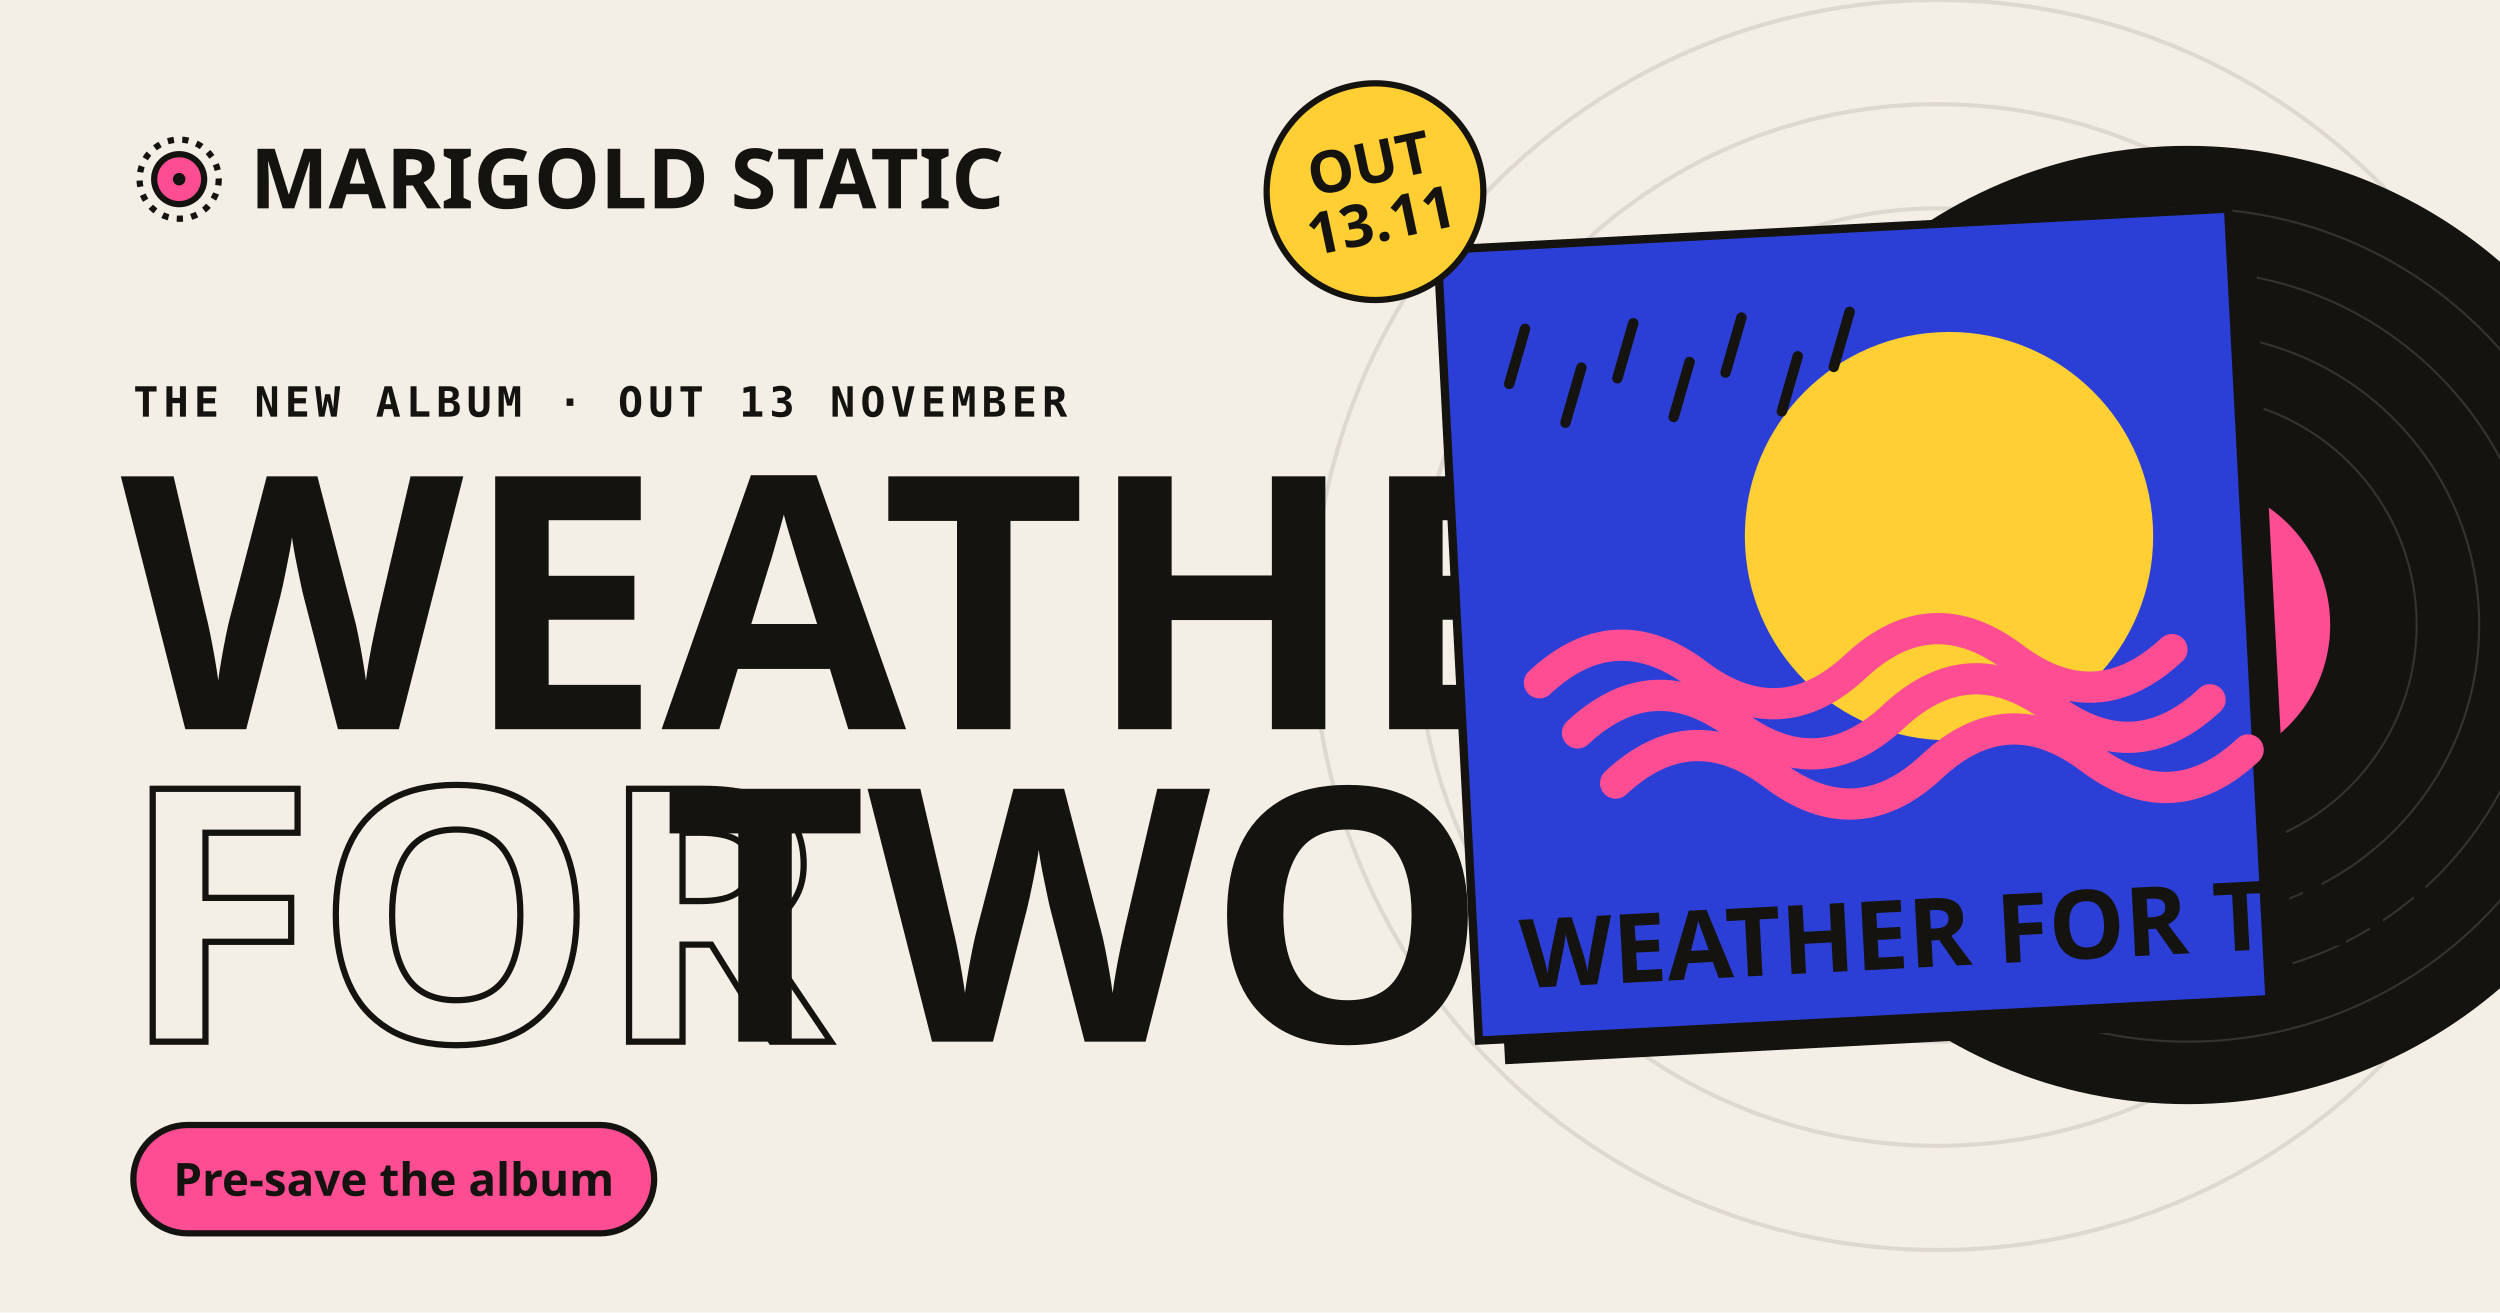
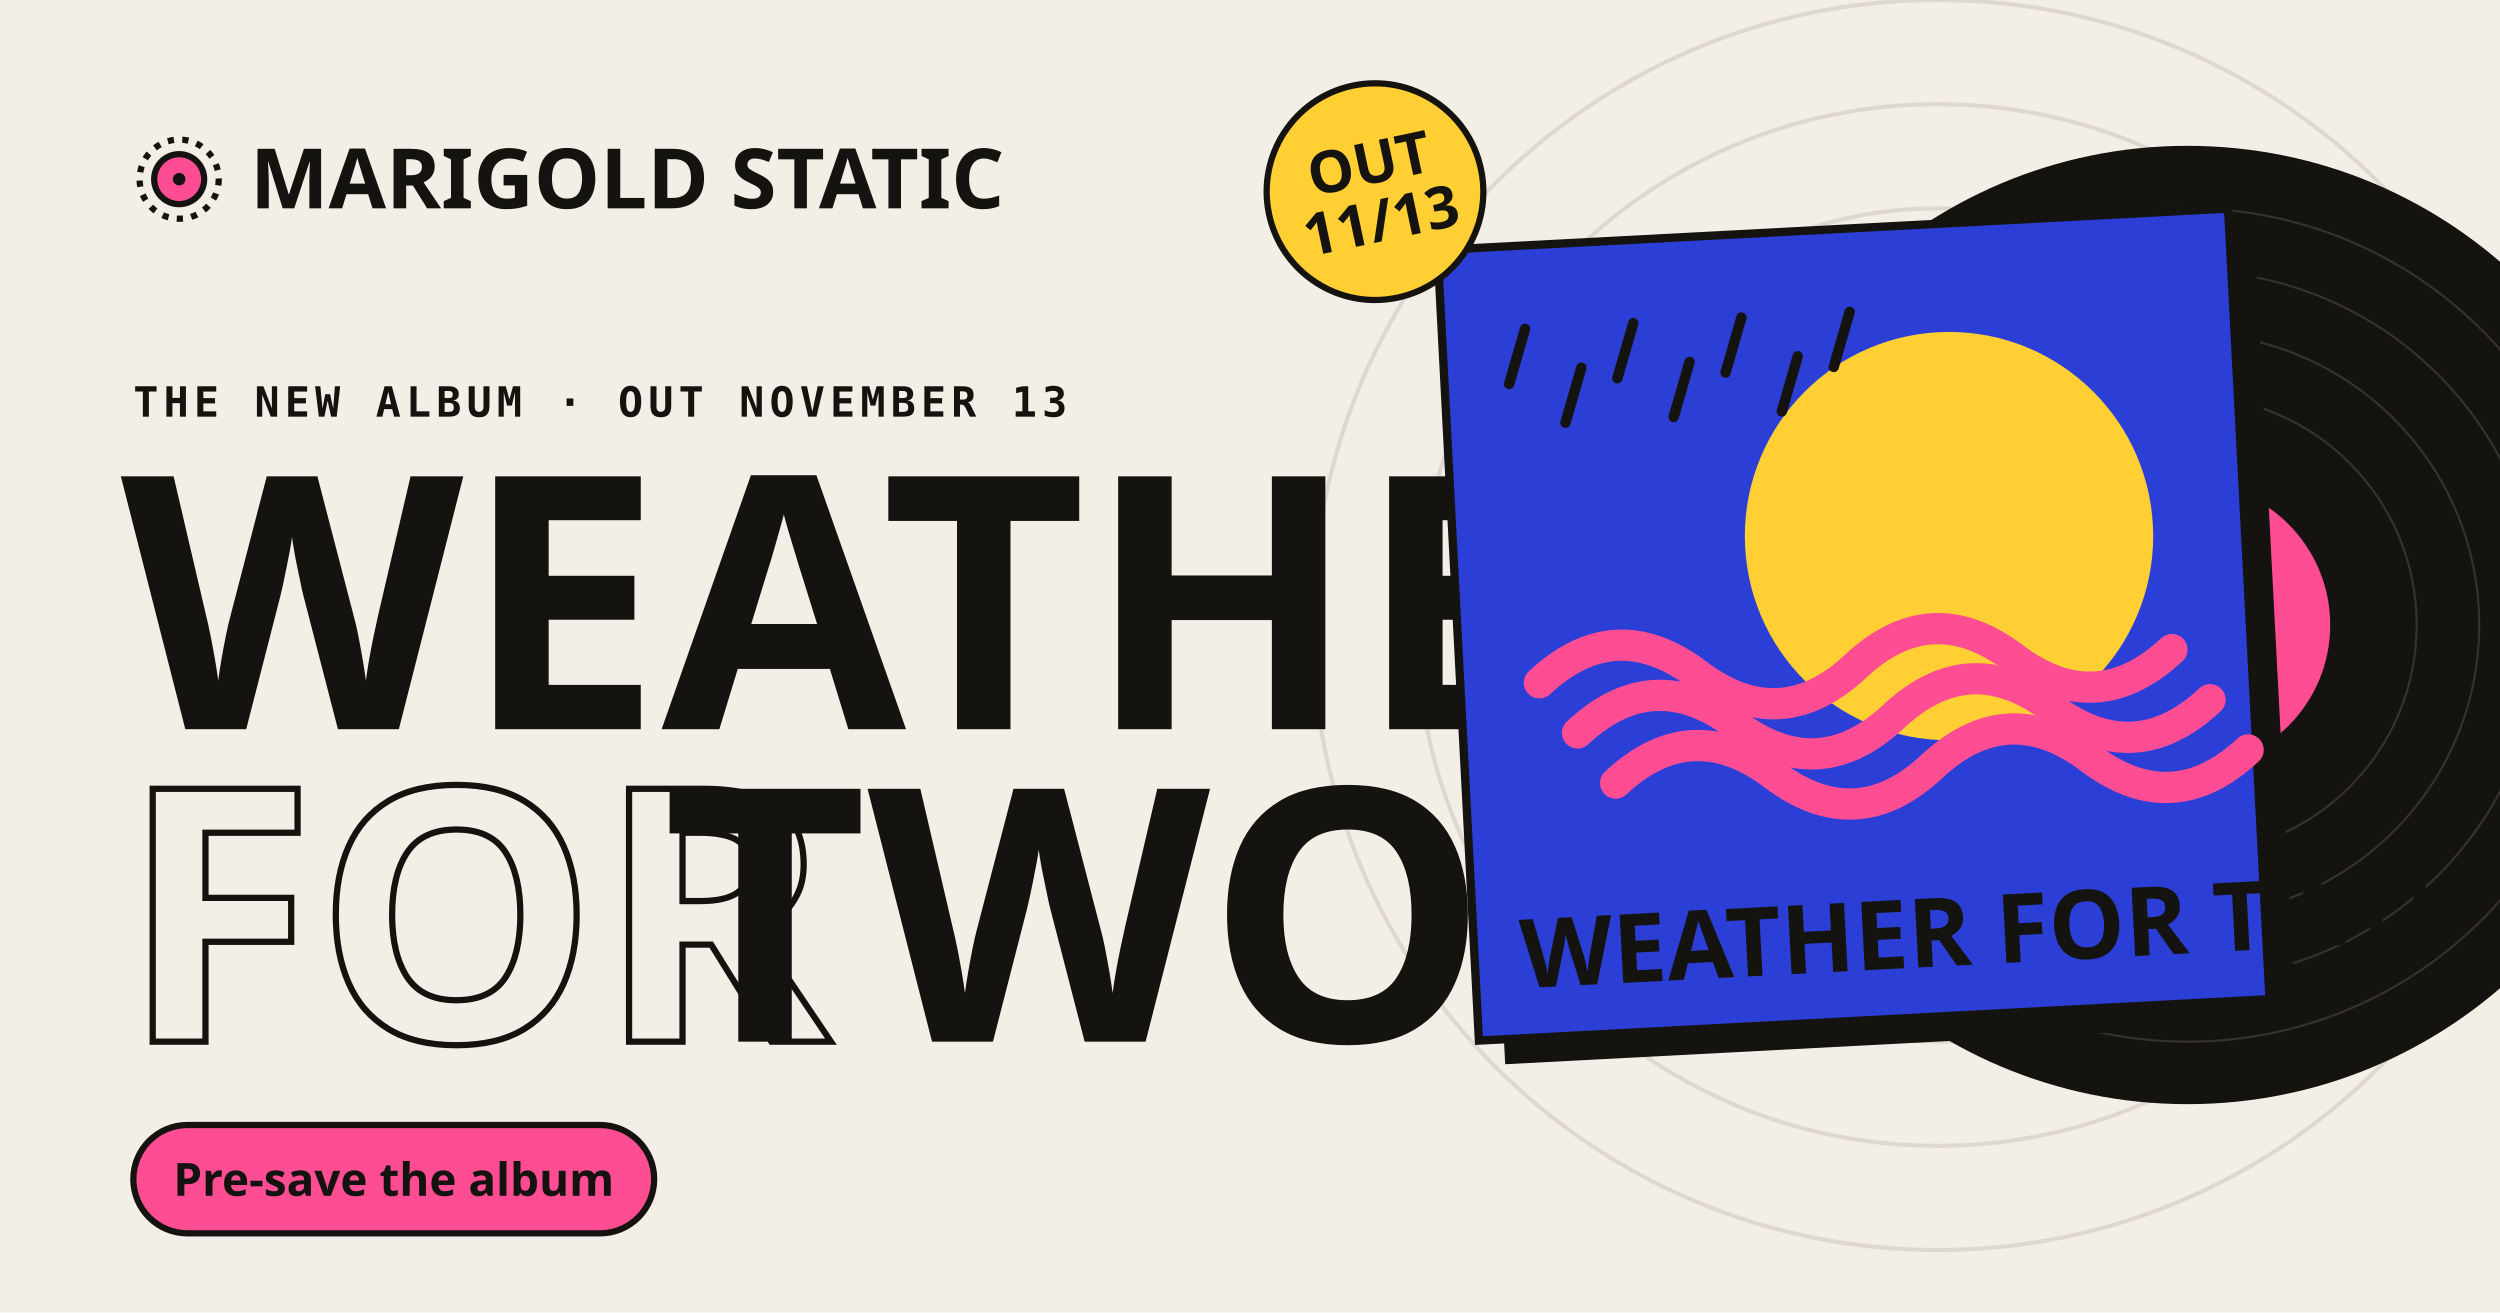
<svg xmlns="http://www.w3.org/2000/svg" viewBox="0 0 1200 630" width="1200" height="630">
  <rect width="1200" height="630" fill="#f4efe6" />
  <g fill="none" stroke="#15130f" stroke-opacity=".1" stroke-width="2">
    <circle cx="930" cy="300" r="300" />
    <circle cx="930" cy="300" r="250" />
    <circle cx="930" cy="300" r="200" />
  </g>
  <g transform="translate(64 64)">
    <circle cx="22" cy="22" r="19" fill="none" stroke="#15130f" stroke-width="3" stroke-dasharray="3 4" />
    <circle cx="22" cy="22" r="12" fill="#ff4d94" stroke="#15130f" stroke-width="3" />
    <circle cx="22" cy="22" r="3" fill="#15130f" />
    <text x="56" y="36" font-family="Big Shoulders Display, Arial Narrow, sans-serif" font-weight="900" font-size="40" fill="#15130f">MARIGOLD STATIC</text>
  </g>
-   <text x="64" y="200" font-family="Space Mono, monospace" font-weight="700" font-size="20" letter-spacing="2.5" fill="#15130f">THE NEW ALBUM · OUT 13 NOVEMBER</text>
+   <text x="64" y="200" font-family="Space Mono, monospace" font-weight="700" font-size="20" letter-spacing="2.5" fill="#15130f">THE NEW ALBUM · OUT NOVEMBER 13</text>
  <text x="58" y="350" font-family="Big Shoulders Display, Arial Narrow, sans-serif" font-weight="900" font-size="170" fill="#15130f">WEATHER</text>
  <text x="58" y="500" font-family="Big Shoulders Display, Arial Narrow, sans-serif" font-weight="900" font-size="170" fill="none" stroke="#15130f" stroke-width="3">FOR</text>
  <text x="318" y="500" font-family="Big Shoulders Display, Arial Narrow, sans-serif" font-weight="900" font-size="170" fill="#15130f">TWO</text>
  <rect x="64" y="540" width="250" height="52" rx="26" fill="#ff4d94" stroke="#15130f" stroke-width="3" />
  <text x="189" y="574" text-anchor="middle" font-family="Familjen Grotesk, sans-serif" font-weight="700" font-size="22" fill="#15130f">Pre-save the album</text>
  <g transform="translate(1050 300)">
    <circle r="230" fill="#15130f" />
    <g fill="none" stroke="#f4efe6" stroke-opacity=".15">
      <circle r="200" />
      <circle r="170" />
      <circle r="140" />
      <circle r="110" />
    </g>
    <circle r="70" fill="#ff4d94" stroke="#15130f" stroke-width="3" />
    <circle r="6" fill="#f4efe6" />
  </g>
  <g transform="translate(690 120) rotate(-3)">
    <rect x="12" y="12" width="380" height="380" fill="#15130f" />
    <rect width="380" height="380" fill="#2b3fd6" stroke="#15130f" stroke-width="4" />
    <circle cx="238" cy="150" r="98" fill="#ffcf33" />
    <g fill="none" stroke="#ff4d94" stroke-width="15" stroke-linecap="round">
      <path d="M38 210q38 -32 76 0t76 0t76 0t76 0" />
      <path d="M55 235q38 -32 76 0t76 0t76 0t76 0" />
      <path d="M72 260q38 -32 76 0t76 0t76 0t76 0" />
    </g>
    <g stroke="#15130f" stroke-width="5" stroke-linecap="round">
      <path d="M40 40l-9 26M66 60l-9 26M92 40l-9 26M118 60l-9 26M144 40l-9 26M170 60l-9 26M196 40l-9 26" />
    </g>
    <text x="22" y="356" font-family="Big Shoulders Display, Arial Narrow, sans-serif" font-weight="900" font-size="46" fill="#15130f">WEATHER FOR TWO</text>
  </g>
  <g transform="translate(660 92) rotate(-12)">
    <circle r="52" fill="#ffcf33" stroke="#15130f" stroke-width="3" />
    <text y="-4" text-anchor="middle" font-family="Big Shoulders Display, Arial Narrow, sans-serif" font-weight="900" font-size="28" fill="#15130f">OUT</text>
-     <text y="24" text-anchor="middle" font-family="Big Shoulders Display, Arial Narrow, sans-serif" font-weight="900" font-size="28" fill="#15130f">13.11</text>
+     <text y="24" text-anchor="middle" font-family="Big Shoulders Display, Arial Narrow, sans-serif" font-weight="900" font-size="28" fill="#15130f">11/13</text>
  </g>
</svg>
